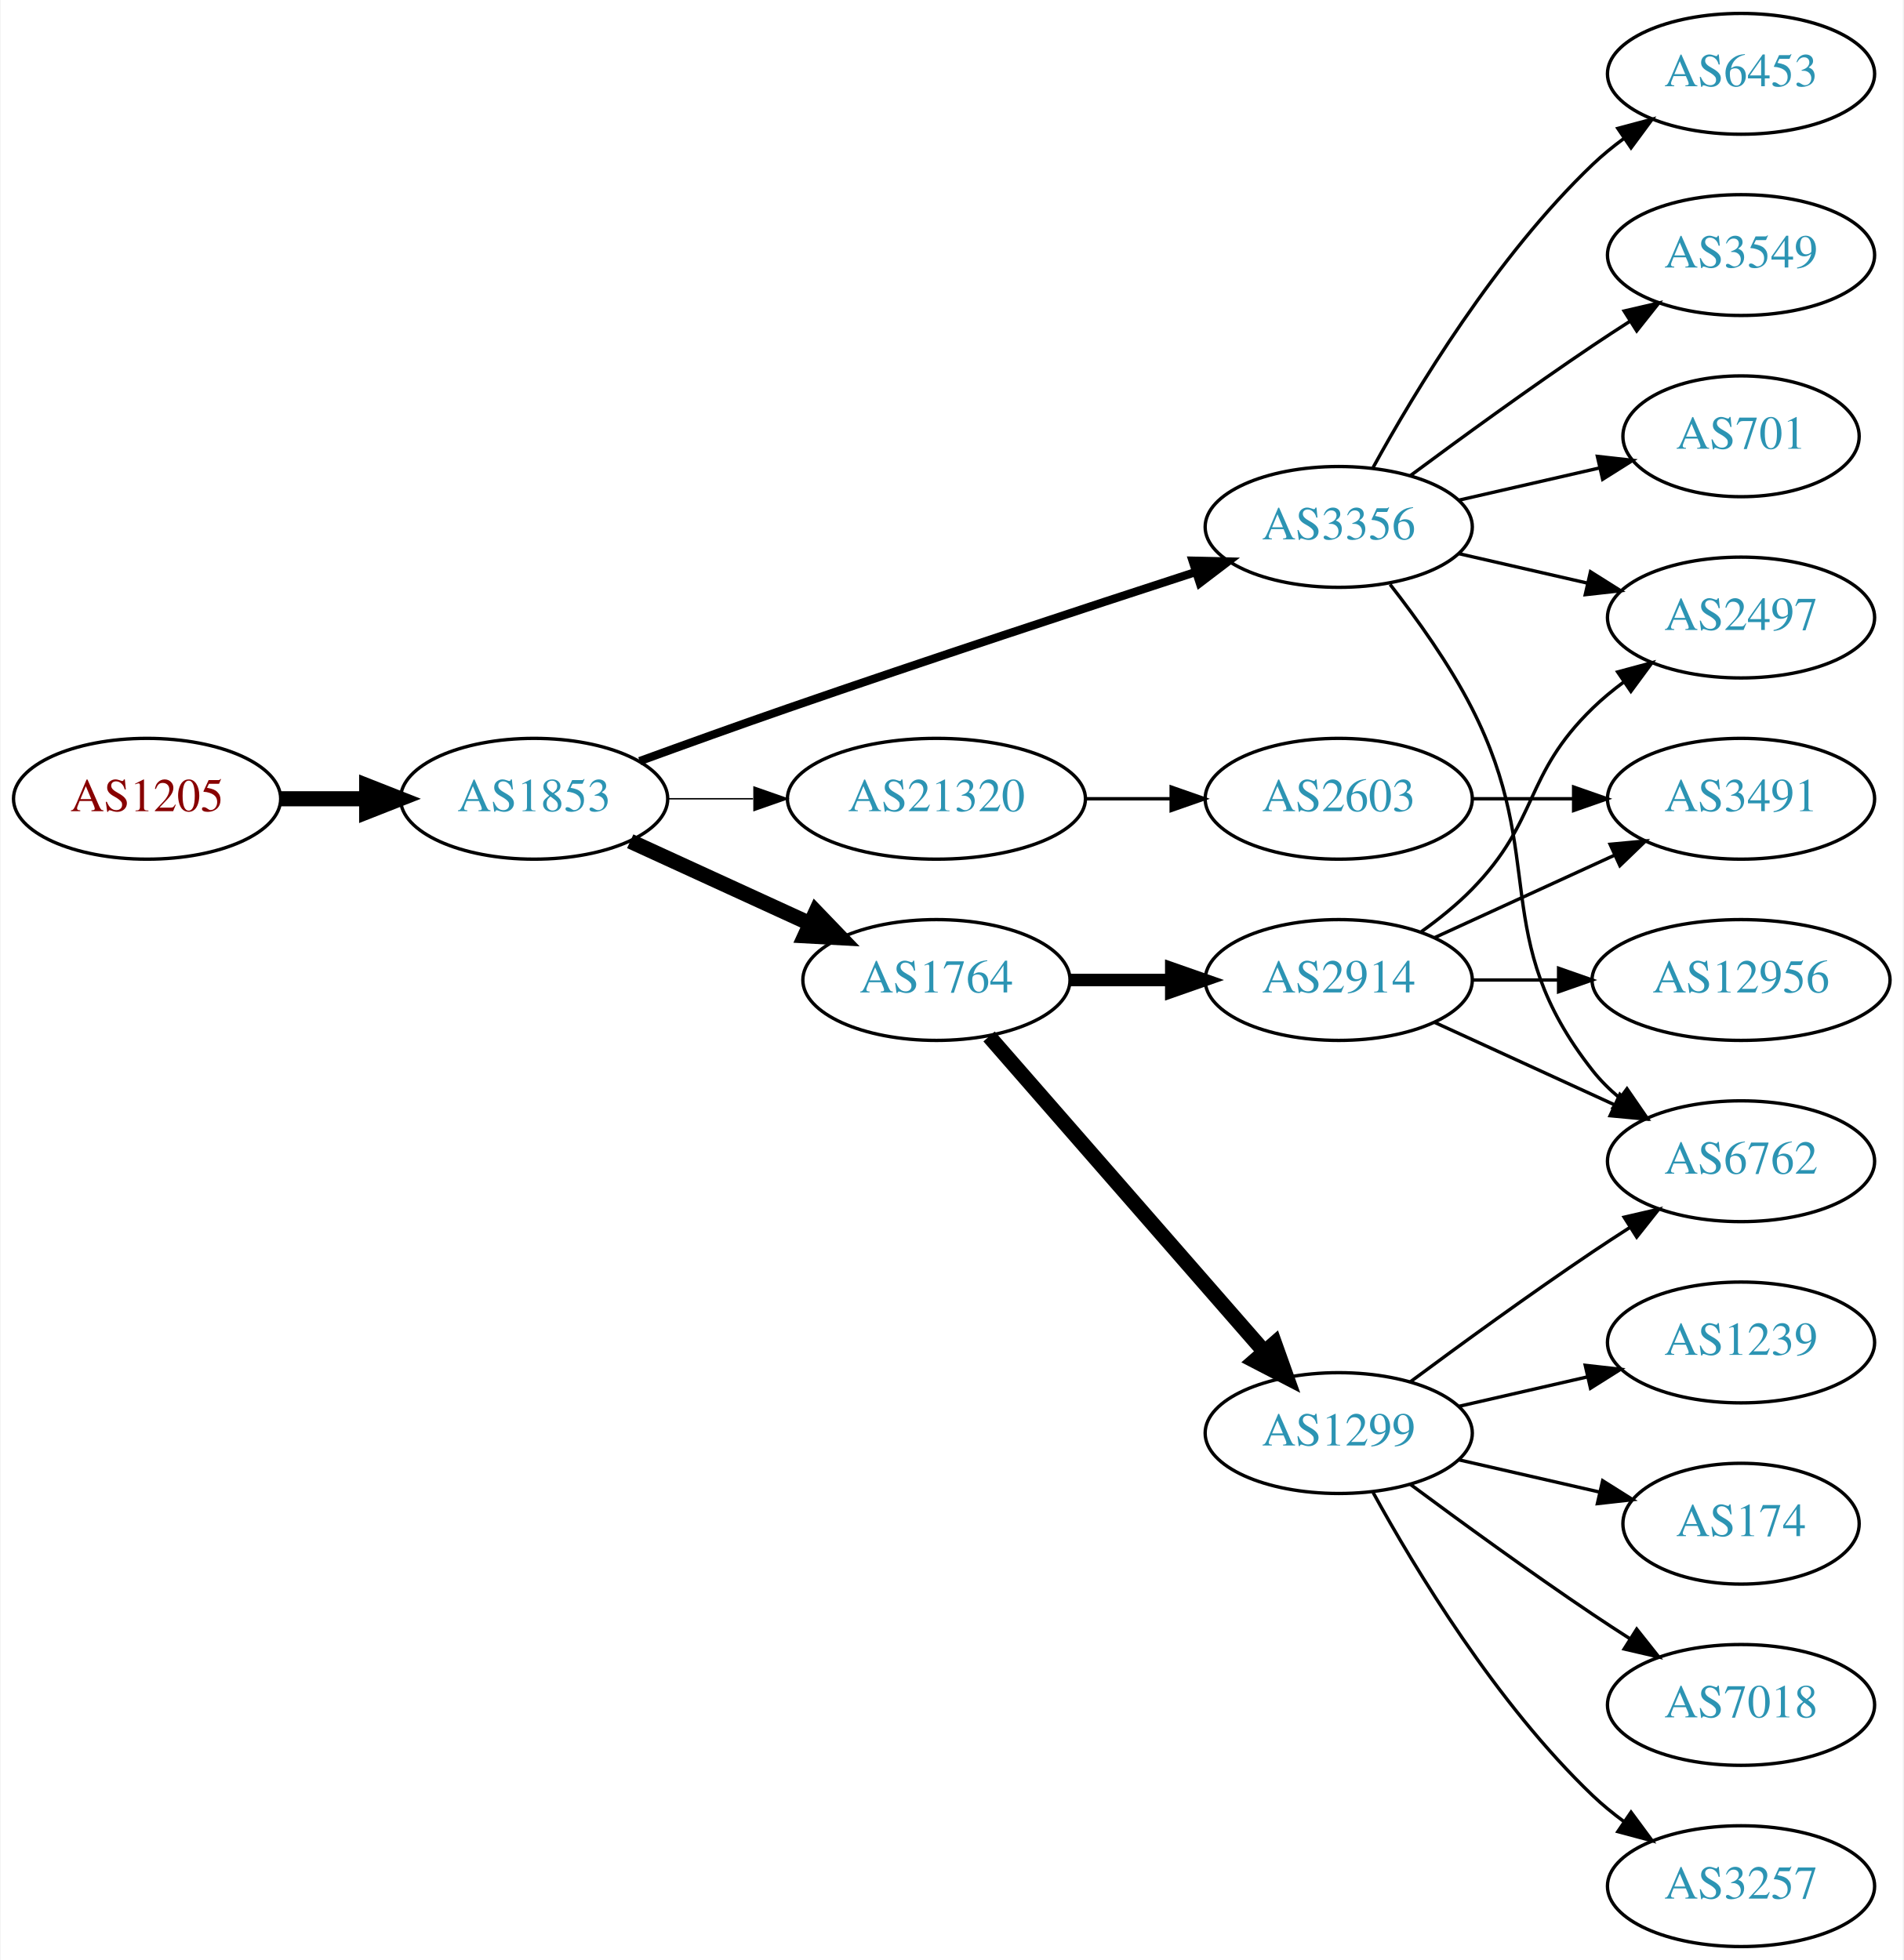
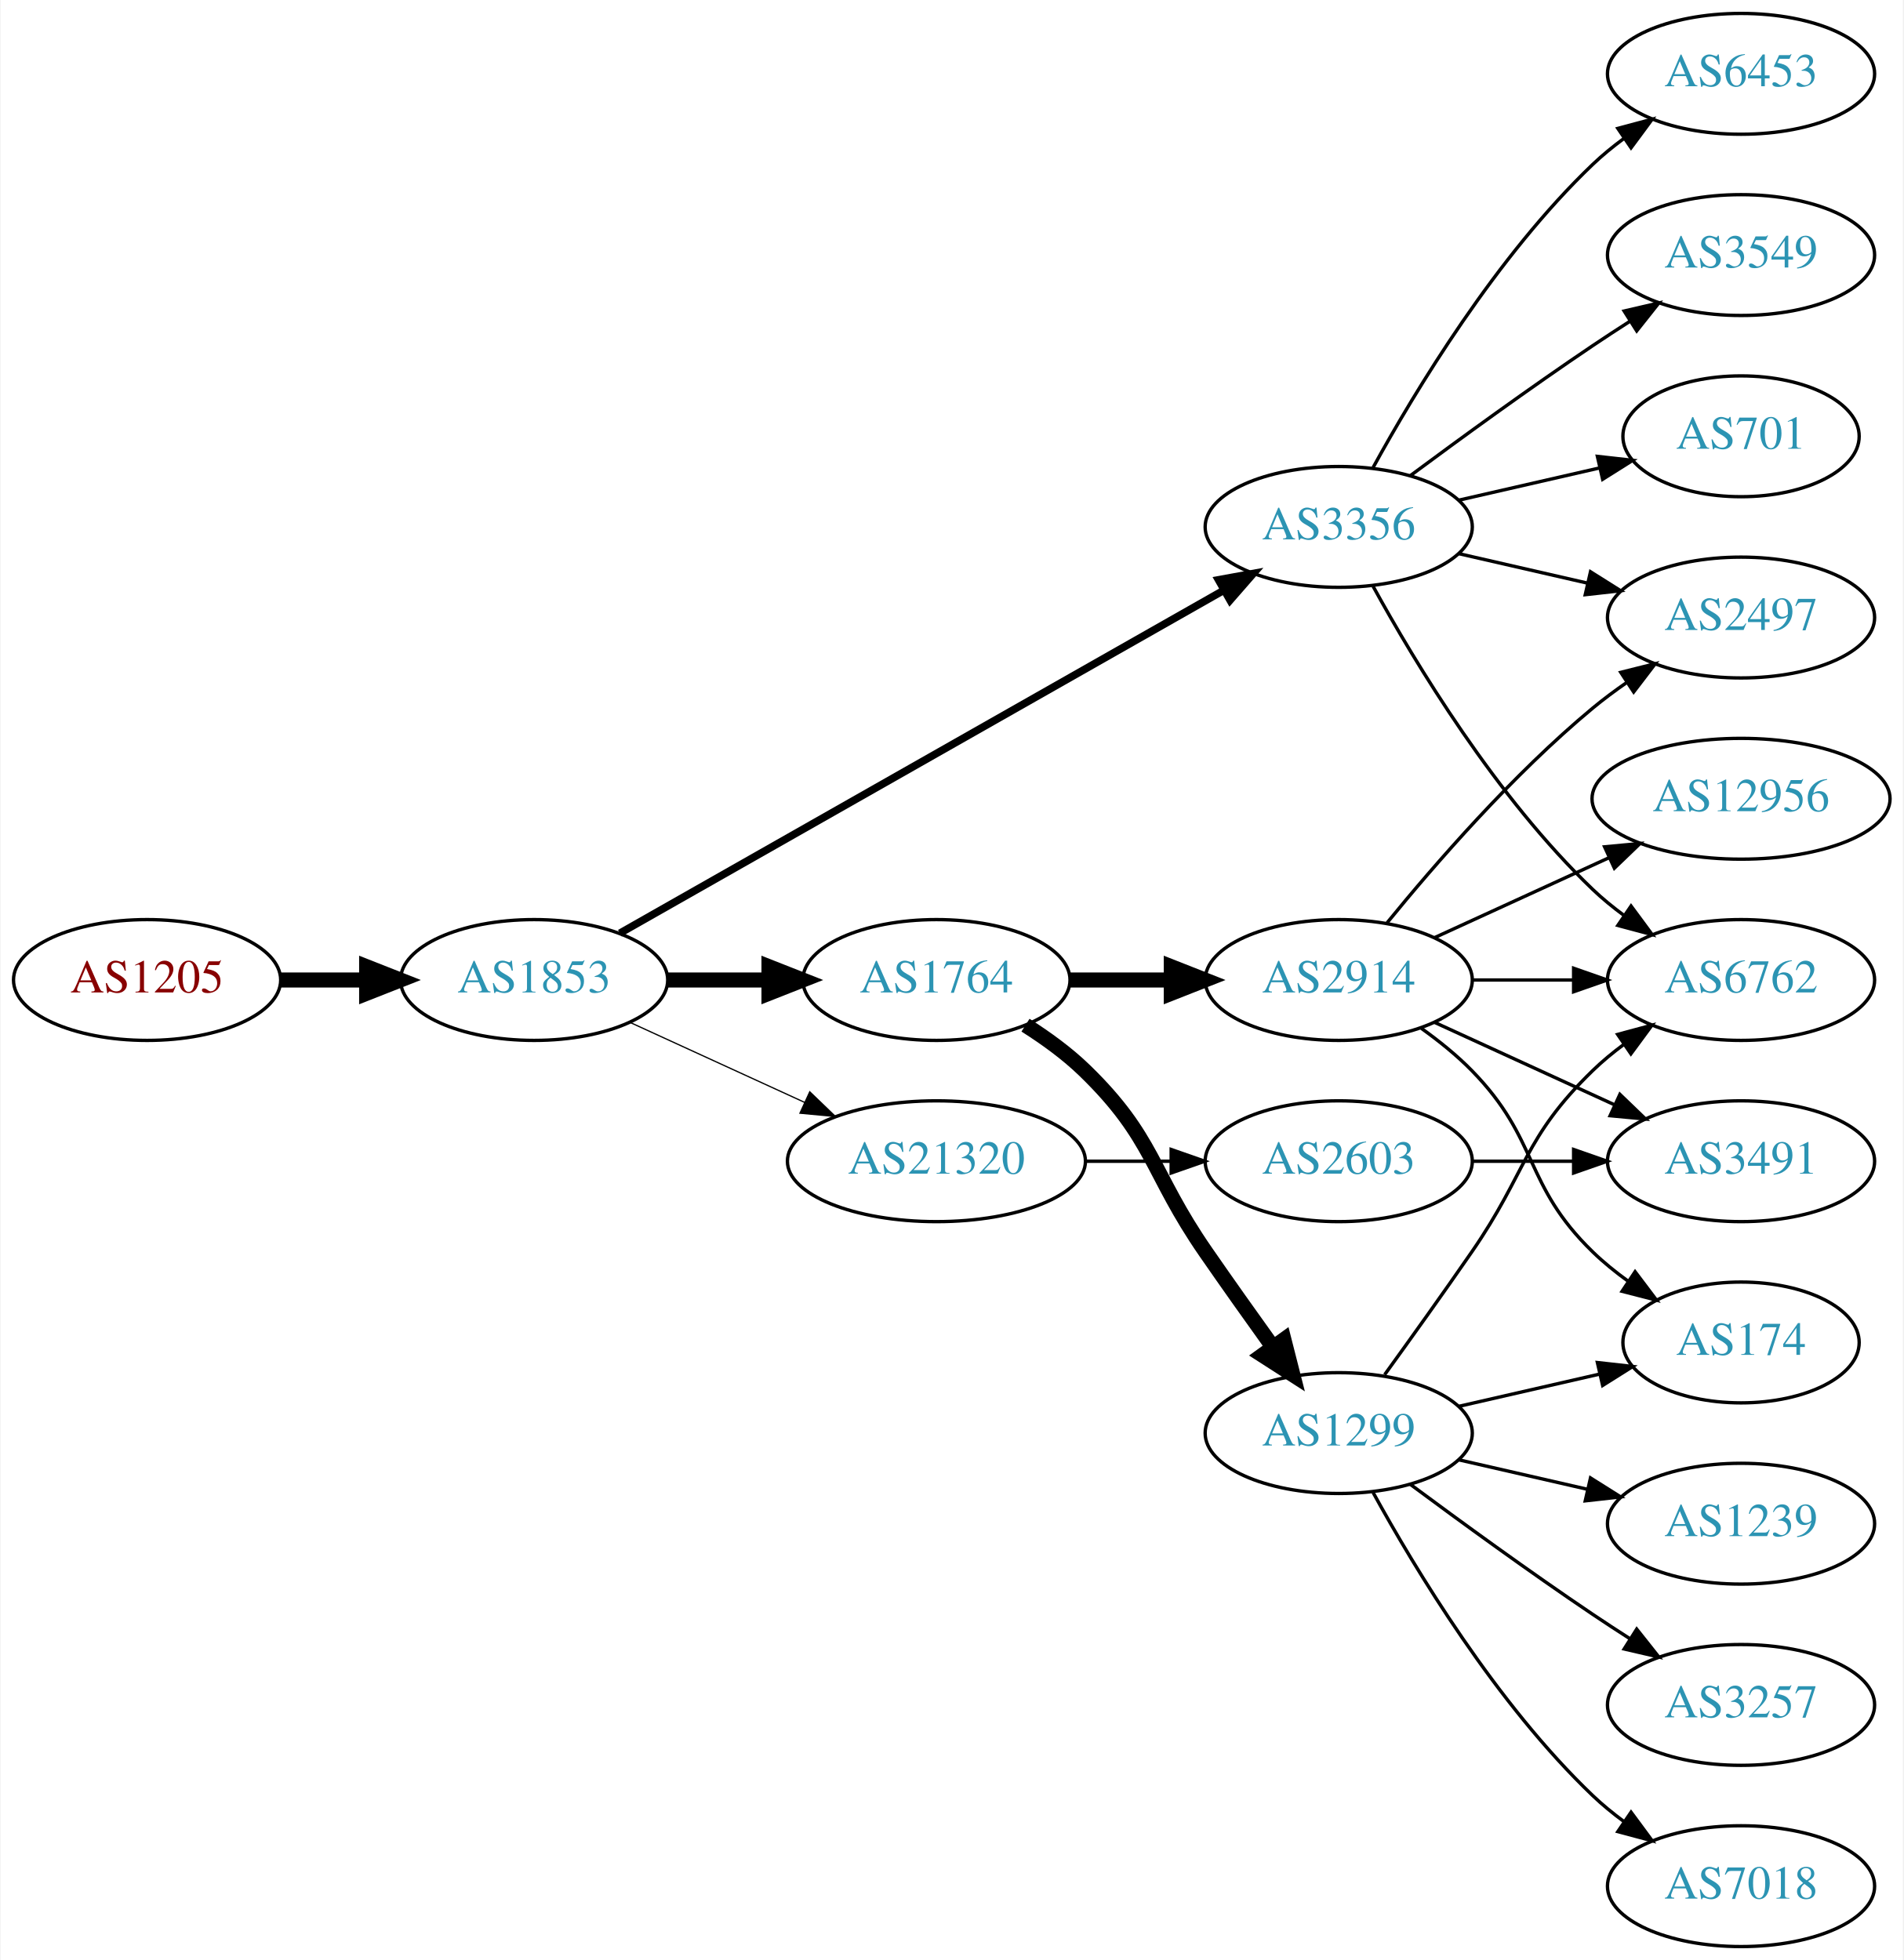
<svg xmlns="http://www.w3.org/2000/svg" xmlns:xlink="http://www.w3.org/1999/xlink" width="567pt" height="584pt" viewBox="0.00 0.00 566.66 584.00">
  <g id="graph0" class="graph" transform="scale(1 1) rotate(0) translate(4 580)">
    <polygon fill="white" stroke="none" points="-4,4 -4,-580 562.663,-580 562.663,4 -4,4" />
    <g id="node1" class="node">
      <g id="a_node1">
        <a xlink:href="/asn/1205" xlink:title="AS1205 ~ University Linz [AT]">
-           <ellipse fill="#ffffff" stroke="black" cx="39.647" cy="-342" rx="39.794" ry="18" />
-           <text text-anchor="middle" x="39.647" y="-338.3" font-family="Times,serif" font-size="14.00" fill="#880000">AS1205</text>
+           <ellipse fill="#ffffff" stroke="black" cx="39.647" cy="-288" rx="39.794" ry="18" />
+           <text text-anchor="middle" x="39.647" y="-284.3" font-family="Times,serif" font-size="14.00" fill="#880000">AS1205</text>
        </a>
      </g>
    </g>
    <g id="node2" class="node">
      <g id="a_node2">
        <a xlink:href="/asn/1853" xlink:title="AS1853 ~ ACOnet Backbone [AT]">
-           <ellipse fill="#ffffff" stroke="black" cx="154.939" cy="-342" rx="39.794" ry="18" />
-           <text text-anchor="middle" x="154.939" y="-338.3" font-family="Times,serif" font-size="14.00" fill="#2c94b3">AS1853</text>
+           <ellipse fill="#ffffff" stroke="black" cx="154.939" cy="-288" rx="39.794" ry="18" />
+           <text text-anchor="middle" x="154.939" y="-284.3" font-family="Times,serif" font-size="14.00" fill="#2c94b3">AS1853</text>
        </a>
      </g>
    </g>
    <g id="edge1" class="edge">
-       <path fill="none" stroke="black" stroke-width="4.5" d="M79.319,-342C87.522,-342 96.286,-342 104.818,-342" />
-       <polygon fill="black" stroke="black" stroke-width="4.5" points="105.057,-345.938 115.057,-342 105.057,-338.063 105.057,-345.938" />
+       <path fill="none" stroke="black" stroke-width="4.5" d="M79.319,-288C87.522,-288 96.286,-288 104.818,-288" />
+       <polygon fill="black" stroke="black" stroke-width="4.5" points="105.057,-291.938 115.057,-288 105.057,-284.063 105.057,-291.938" />
    </g>
    <g id="node3" class="node">
      <g id="a_node3">
+         <a xlink:href="/asn/3356" xlink:title="AS3356 ~ Level 3 Parent, LLC [US]">
+           <ellipse fill="#ffffff" stroke="black" cx="394.625" cy="-423" rx="39.794" ry="18" />
+           <text text-anchor="middle" x="394.625" y="-419.3" font-family="Times,serif" font-size="14.00" fill="#2c94b3">AS3356</text>
+         </a>
+       </g>
+     </g>
+     <g id="edge2" class="edge">
+       <path fill="none" stroke="black" stroke-width="2.25" d="M180.481,-301.939C223.381,-326.305 312.036,-376.659 360.392,-404.125" />
+       <polygon fill="black" stroke="black" stroke-width="2.25" points="358.793,-407.241 369.217,-409.137 362.25,-401.155 358.793,-407.241" />
+     </g>
+     <g id="node4" class="node">
+       <g id="a_node4">
        <a xlink:href="/asn/1764" xlink:title="AS1764 ~ NEXTLAYER-AS [AT]">
          <ellipse fill="#ffffff" stroke="black" cx="274.782" cy="-288" rx="39.794" ry="18" />
          <text text-anchor="middle" x="274.782" y="-284.3" font-family="Times,serif" font-size="14.00" fill="#2c94b3">AS1764</text>
        </a>
      </g>
    </g>
-     <g id="edge2" class="edge">
-       <path fill="none" stroke="black" stroke-width="4.5" d="M183.568,-329.339C199.525,-322.027 219.796,-312.739 237.079,-304.819" />
-       <polygon fill="black" stroke="black" stroke-width="4.5" points="238.876,-308.327 246.326,-300.581 235.595,-301.168 238.876,-308.327" />
-     </g>
-     <g id="node4" class="node">
-       <g id="a_node4">
-         <a xlink:href="/asn/3356" xlink:title="AS3356 ~ Level 3 Parent, LLC [US]">
-           <ellipse fill="#ffffff" stroke="black" cx="394.625" cy="-423" rx="39.794" ry="18" />
-           <text text-anchor="middle" x="394.625" y="-419.3" font-family="Times,serif" font-size="14.00" fill="#2c94b3">AS3356</text>
-         </a>
-       </g>
-     </g>
    <g id="edge3" class="edge">
-       <path fill="none" stroke="black" stroke-width="2.455" d="M186.38,-353.223C199.89,-358.149 216.001,-363.948 230.586,-369 271.695,-383.24 318.906,-398.789 351.909,-409.529" />
-       <polygon fill="black" stroke="black" stroke-width="2.455" points="351.08,-412.94 361.672,-412.701 353.243,-406.283 351.08,-412.94" />
+       <path fill="none" stroke="black" stroke-width="4.5" d="M194.852,-288C204.405,-288 214.755,-288 224.718,-288" />
+       <polygon fill="black" stroke="black" stroke-width="4.5" points="224.91,-291.938 234.91,-288 224.91,-284.063 224.91,-291.938" />
    </g>
    <g id="node5" class="node">
      <g id="a_node5">
        <a xlink:href="/asn/21320" xlink:title="AS21320 ~ GEANT Vereniging [EU]">
-           <ellipse fill="#ffffff" stroke="black" cx="274.782" cy="-342" rx="44.393" ry="18" />
-           <text text-anchor="middle" x="274.782" y="-338.3" font-family="Times,serif" font-size="14.00" fill="#2c94b3">AS21320</text>
+           <ellipse fill="#ffffff" stroke="black" cx="274.782" cy="-234" rx="44.393" ry="18" />
+           <text text-anchor="middle" x="274.782" y="-230.3" font-family="Times,serif" font-size="14.00" fill="#2c94b3">AS21320</text>
        </a>
      </g>
    </g>
    <g id="edge4" class="edge">
-       <path fill="none" stroke="black" stroke-width="0.409" d="M194.852,-342C202.955,-342 211.63,-342 220.156,-342" />
-       <polygon fill="black" stroke="black" stroke-width="0.409" points="220.434,-345.5 230.434,-342 220.434,-338.5 220.434,-345.5" />
+       <path fill="none" stroke="black" stroke-width="0.375" d="M183.568,-275.339C199.066,-268.238 218.633,-259.272 235.579,-251.506" />
+       <polygon fill="black" stroke="black" stroke-width="0.375" points="237.049,-254.683 244.682,-247.335 234.133,-248.319 237.049,-254.683" />
    </g>
    <g id="node6" class="node">
      <g id="a_node6">
+         <a xlink:href="/asn/3549" xlink:title="AS3549 ~ Level 3 Parent, LLC [US]">
+           <ellipse fill="#ffffff" stroke="black" cx="514.467" cy="-504" rx="39.794" ry="18" />
+           <text text-anchor="middle" x="514.467" y="-500.3" font-family="Times,serif" font-size="14.00" fill="#2c94b3">AS3549</text>
+         </a>
+       </g>
+     </g>
+     <g id="edge5" class="edge">
+       <path fill="none" stroke="black" d="M415.955,-438.277C430.817,-449.304 451.562,-464.407 470.271,-477 473.82,-479.389 477.57,-481.839 481.319,-484.242" />
+       <polygon fill="black" stroke="black" points="479.645,-487.325 489.967,-489.712 483.387,-481.409 479.645,-487.325" />
+     </g>
+     <g id="node7" class="node">
+       <g id="a_node7">
+         <a xlink:href="/asn/701" xlink:title="AS701 ~ UUNET [US]">
+           <ellipse fill="#ffffff" stroke="black" cx="514.467" cy="-450" rx="35.194" ry="18" />
+           <text text-anchor="middle" x="514.467" y="-446.3" font-family="Times,serif" font-size="14.00" fill="#2c94b3">AS701</text>
+         </a>
+       </g>
+     </g>
+     <g id="edge6" class="edge">
+       <path fill="none" stroke="black" d="M430.344,-430.955C443.436,-433.955 458.459,-437.396 472.099,-440.522" />
+       <polygon fill="black" stroke="black" points="471.677,-444.016 482.207,-442.838 473.241,-437.193 471.677,-444.016" />
+     </g>
+     <g id="node8" class="node">
+       <g id="a_node8">
+         <a xlink:href="/asn/2497" xlink:title="AS2497 ~ Internet Initiative Japan Inc. [JP]">
+           <ellipse fill="#ffffff" stroke="black" cx="514.467" cy="-396" rx="39.794" ry="18" />
+           <text text-anchor="middle" x="514.467" y="-392.3" font-family="Times,serif" font-size="14.00" fill="#2c94b3">AS2497</text>
+         </a>
+       </g>
+     </g>
+     <g id="edge7" class="edge">
+       <path fill="none" stroke="black" d="M430.344,-415.045C442.344,-412.296 455.965,-409.175 468.657,-406.267" />
+       <polygon fill="black" stroke="black" points="469.623,-409.636 478.589,-403.991 468.06,-402.813 469.623,-409.636" />
+     </g>
+     <g id="node9" class="node">
+       <g id="a_node9">
+         <a xlink:href="/asn/6453" xlink:title="AS6453 ~ TATA COMMUNICATIONS (AMERICA) INC [US]">
+           <ellipse fill="#ffffff" stroke="black" cx="514.467" cy="-558" rx="39.794" ry="18" />
+           <text text-anchor="middle" x="514.467" y="-554.3" font-family="Times,serif" font-size="14.00" fill="#2c94b3">AS6453</text>
+         </a>
+       </g>
+     </g>
+     <g id="edge8" class="edge">
+       <path fill="none" stroke="black" d="M404.866,-440.713C417.411,-463.561 441.588,-503.611 470.271,-531 473.139,-533.739 476.328,-536.347 479.637,-538.785" />
+       <polygon fill="black" stroke="black" points="477.761,-541.742 487.996,-544.477 481.7,-535.956 477.761,-541.742" />
+     </g>
+     <g id="node10" class="node">
+       <g id="a_node10">
+         <a xlink:href="/asn/6762" xlink:title="AS6762 ~ TELECOM ITALIA SPARKLE S.p.A. [IT]">
+           <ellipse fill="#ffffff" stroke="black" cx="514.467" cy="-288" rx="39.794" ry="18" />
+           <text text-anchor="middle" x="514.467" y="-284.3" font-family="Times,serif" font-size="14.00" fill="#2c94b3">AS6762</text>
+         </a>
+       </g>
+     </g>
+     <g id="edge9" class="edge">
+       <path fill="none" stroke="black" d="M404.866,-405.287C417.411,-382.439 441.588,-342.389 470.271,-315 473.139,-312.261 476.328,-309.653 479.637,-307.215" />
+       <polygon fill="black" stroke="black" points="481.7,-310.044 487.996,-301.523 477.761,-304.258 481.7,-310.044" />
+     </g>
+     <g id="node11" class="node">
+       <g id="a_node11">
+         <a xlink:href="/asn/2914" xlink:title="AS2914 ~ NTT America, Inc. [US]">
+           <ellipse fill="#ffffff" stroke="black" cx="394.625" cy="-288" rx="39.794" ry="18" />
+           <text text-anchor="middle" x="394.625" y="-284.3" font-family="Times,serif" font-size="14.00" fill="#2c94b3">AS2914</text>
+         </a>
+       </g>
+     </g>
+     <g id="edge10" class="edge">
+       <path fill="none" stroke="black" stroke-width="4.5" d="M314.695,-288C324.248,-288 334.598,-288 344.56,-288" />
+       <polygon fill="black" stroke="black" stroke-width="4.5" points="344.753,-291.938 354.753,-288 344.753,-284.063 344.753,-291.938" />
+     </g>
+     <g id="node12" class="node">
+       <g id="a_node12">
        <a xlink:href="/asn/1299" xlink:title="AS1299 ~ Telia Carrier [EU]">
          <ellipse fill="#ffffff" stroke="black" cx="394.625" cy="-153" rx="39.794" ry="18" />
          <text text-anchor="middle" x="394.625" y="-149.3" font-family="Times,serif" font-size="14.00" fill="#2c94b3">AS1299</text>
        </a>
      </g>
    </g>
-     <g id="edge5" class="edge">
-       <path fill="none" stroke="black" stroke-width="4.5" d="M290.469,-271.175C311.045,-247.603 348.583,-204.6 372.256,-177.48" />
-       <polygon fill="black" stroke="black" stroke-width="4.5" points="375.513,-179.736 379.123,-169.613 369.581,-174.557 375.513,-179.736" />
-     </g>
-     <g id="node7" class="node">
-       <g id="a_node7">
-         <a xlink:href="/asn/2914" xlink:title="AS2914 ~ NTT America, Inc. [US]">
-           <ellipse fill="#ffffff" stroke="black" cx="394.625" cy="-288" rx="39.794" ry="18" />
-           <text text-anchor="middle" x="394.625" y="-284.3" font-family="Times,serif" font-size="14.00" fill="#2c94b3">AS2914</text>
-         </a>
-       </g>
-     </g>
-     <g id="edge6" class="edge">
-       <path fill="none" stroke="black" stroke-width="3.75" d="M314.695,-288C324.248,-288 334.598,-288 344.56,-288" />
-       <polygon fill="black" stroke="black" stroke-width="3.75" points="344.753,-291.5 354.753,-288 344.753,-284.5 344.753,-291.5" />
-     </g>
-     <g id="node8" class="node">
-       <g id="a_node8">
-         <a xlink:href="/asn/6453" xlink:title="AS6453 ~ TATA COMMUNICATIONS (AMERICA) INC [US]">
-           <ellipse fill="#ffffff" stroke="black" cx="514.467" cy="-558" rx="39.794" ry="18" />
-           <text text-anchor="middle" x="514.467" y="-554.3" font-family="Times,serif" font-size="14.00" fill="#2c94b3">AS6453</text>
-         </a>
-       </g>
-     </g>
-     <g id="edge7" class="edge">
-       <path fill="none" stroke="black" d="M404.866,-440.713C417.411,-463.561 441.588,-503.611 470.271,-531 473.139,-533.739 476.328,-536.347 479.637,-538.785" />
-       <polygon fill="black" stroke="black" points="477.761,-541.742 487.996,-544.477 481.7,-535.956 477.761,-541.742" />
-     </g>
-     <g id="node9" class="node">
-       <g id="a_node9">
-         <a xlink:href="/asn/6762" xlink:title="AS6762 ~ TELECOM ITALIA SPARKLE S.p.A. [IT]">
-           <ellipse fill="#ffffff" stroke="black" cx="514.467" cy="-234" rx="39.794" ry="18" />
-           <text text-anchor="middle" x="514.467" y="-230.3" font-family="Times,serif" font-size="14.00" fill="#2c94b3">AS6762</text>
-         </a>
-       </g>
-     </g>
-     <g id="edge8" class="edge">
-       <path fill="none" stroke="black" d="M409.921,-405.86C417.907,-395.647 427.569,-382.147 434.271,-369 457.251,-323.923 438.972,-300.754 470.271,-261 472.596,-258.047 475.34,-255.33 478.299,-252.853" />
-       <polygon fill="black" stroke="black" points="480.492,-255.585 486.496,-246.855 476.358,-249.936 480.492,-255.585" />
-     </g>
-     <g id="node10" class="node">
-       <g id="a_node10">
-         <a xlink:href="/asn/3549" xlink:title="AS3549 ~ Level 3 Parent, LLC [US]">
-           <ellipse fill="#ffffff" stroke="black" cx="514.467" cy="-504" rx="39.794" ry="18" />
-           <text text-anchor="middle" x="514.467" y="-500.3" font-family="Times,serif" font-size="14.00" fill="#2c94b3">AS3549</text>
-         </a>
-       </g>
-     </g>
-     <g id="edge9" class="edge">
-       <path fill="none" stroke="black" d="M415.955,-438.277C430.817,-449.304 451.562,-464.407 470.271,-477 473.82,-479.389 477.57,-481.839 481.319,-484.242" />
-       <polygon fill="black" stroke="black" points="479.645,-487.325 489.967,-489.712 483.387,-481.409 479.645,-487.325" />
-     </g>
-     <g id="node11" class="node">
-       <g id="a_node11">
-         <a xlink:href="/asn/701" xlink:title="AS701 ~ UUNET [US]">
-           <ellipse fill="#ffffff" stroke="black" cx="514.467" cy="-450" rx="35.194" ry="18" />
-           <text text-anchor="middle" x="514.467" y="-446.3" font-family="Times,serif" font-size="14.00" fill="#2c94b3">AS701</text>
-         </a>
-       </g>
-     </g>
-     <g id="edge10" class="edge">
-       <path fill="none" stroke="black" d="M430.344,-430.955C443.436,-433.955 458.459,-437.396 472.099,-440.522" />
-       <polygon fill="black" stroke="black" points="471.677,-444.016 482.207,-442.838 473.241,-437.193 471.677,-444.016" />
-     </g>
-     <g id="node12" class="node">
-       <g id="a_node12">
-         <a xlink:href="/asn/2497" xlink:title="AS2497 ~ Internet Initiative Japan Inc. [JP]">
-           <ellipse fill="#ffffff" stroke="black" cx="514.467" cy="-396" rx="39.794" ry="18" />
-           <text text-anchor="middle" x="514.467" y="-392.3" font-family="Times,serif" font-size="14.00" fill="#2c94b3">AS2497</text>
-         </a>
-       </g>
-     </g>
    <g id="edge11" class="edge">
-       <path fill="none" stroke="black" d="M430.344,-415.045C442.344,-412.296 455.965,-409.175 468.657,-406.267" />
-       <polygon fill="black" stroke="black" points="469.623,-409.636 478.589,-403.991 468.06,-402.813 469.623,-409.636" />
+       <path fill="none" stroke="black" stroke-width="4.5" d="M301.311,-274.538C307.474,-270.638 313.775,-266.052 318.978,-261 339.671,-240.906 338.582,-230.731 354.978,-207 361.434,-197.656 368.644,-187.506 375.072,-178.555" />
+       <polygon fill="black" stroke="black" stroke-width="4.5" points="378.293,-180.821 380.945,-170.406 371.904,-176.217 378.293,-180.821" />
    </g>
    <g id="node19" class="node">
      <g id="a_node19">
        <a xlink:href="/asn/2603" xlink:title="AS2603 ~ NORDUnet [NO]">
-           <ellipse fill="#ffffff" stroke="black" cx="394.625" cy="-342" rx="39.794" ry="18" />
-           <text text-anchor="middle" x="394.625" y="-338.3" font-family="Times,serif" font-size="14.00" fill="#2c94b3">AS2603</text>
-         </a>
-       </g>
-     </g>
-     <g id="edge21" class="edge">
-       <path fill="none" stroke="black" d="M318.993,-342C327.306,-342 336.068,-342 344.551,-342" />
-       <polygon fill="black" stroke="black" points="344.709,-345.5 354.709,-342 344.709,-338.5 344.709,-345.5" />
-     </g>
-     <g id="edge20" class="edge">
-       <path fill="none" stroke="black" d="M415.955,-168.277C430.817,-179.304 451.562,-194.407 470.271,-207 473.82,-209.389 477.57,-211.839 481.319,-214.242" />
-       <polygon fill="black" stroke="black" points="479.645,-217.325 489.967,-219.712 483.387,-211.409 479.645,-217.325" />
+           <ellipse fill="#ffffff" stroke="black" cx="394.625" cy="-234" rx="39.794" ry="18" />
+           <text text-anchor="middle" x="394.625" y="-230.3" font-family="Times,serif" font-size="14.00" fill="#2c94b3">AS2603</text>
+         </a>
+       </g>
+     </g>
+     <g id="edge22" class="edge">
+       <path fill="none" stroke="black" d="M318.993,-234C327.306,-234 336.068,-234 344.551,-234" />
+       <polygon fill="black" stroke="black" points="344.709,-237.5 354.709,-234 344.709,-230.5 344.709,-237.5" />
+     </g>
+     <g id="edge13" class="edge">
+       <path fill="none" stroke="black" d="M409.044,-305.065C423.158,-322.375 446.573,-349.345 470.271,-369 473.487,-371.668 476.988,-374.27 480.558,-376.741" />
+       <polygon fill="black" stroke="black" points="478.636,-379.666 488.915,-382.236 482.482,-373.817 478.636,-379.666" />
+     </g>
+     <g id="edge15" class="edge">
+       <path fill="none" stroke="black" d="M434.537,-288C444.091,-288 454.44,-288 464.403,-288" />
+       <polygon fill="black" stroke="black" points="464.595,-291.5 474.595,-288 464.595,-284.5 464.595,-291.5" />
+     </g>
+     <g id="node13" class="node">
+       <g id="a_node13">
+         <a xlink:href="/asn/3491" xlink:title="AS3491 ~ PCCW Global, Inc. [US]">
+           <ellipse fill="#ffffff" stroke="black" cx="514.467" cy="-234" rx="39.794" ry="18" />
+           <text text-anchor="middle" x="514.467" y="-230.3" font-family="Times,serif" font-size="14.00" fill="#2c94b3">AS3491</text>
+         </a>
+       </g>
+     </g>
+     <g id="edge12" class="edge">
+       <path fill="none" stroke="black" d="M423.253,-275.339C439.21,-268.027 459.481,-258.739 476.764,-250.819" />
+       <polygon fill="black" stroke="black" points="478.378,-253.929 486.011,-246.581 475.462,-247.565 478.378,-253.929" />
+     </g>
+     <g id="node14" class="node">
+       <g id="a_node14">
+         <a xlink:href="/asn/12956" xlink:title="AS12956 ~ TELXIUS [ES]">
+           <ellipse fill="#ffffff" stroke="black" cx="514.467" cy="-342" rx="44.393" ry="18" />
+           <text text-anchor="middle" x="514.467" y="-338.3" font-family="Times,serif" font-size="14.00" fill="#2c94b3">AS12956</text>
+         </a>
+       </g>
+     </g>
+     <g id="edge14" class="edge">
+       <path fill="none" stroke="black" d="M423.253,-300.661C438.751,-307.762 458.318,-316.728 475.264,-324.494" />
+       <polygon fill="black" stroke="black" points="473.818,-327.681 484.367,-328.665 476.734,-321.317 473.818,-327.681" />
    </g>
    <g id="node15" class="node">
      <g id="a_node15">
-         <a xlink:href="/asn/3257" xlink:title="AS3257 ~ GTT [DE]">
-           <ellipse fill="#ffffff" stroke="black" cx="514.467" cy="-18" rx="39.794" ry="18" />
-           <text text-anchor="middle" x="514.467" y="-14.3" font-family="Times,serif" font-size="14.00" fill="#2c94b3">AS3257</text>
+         <a xlink:href="/asn/174" xlink:title="AS174 ~ Cogent Communications [US]">
+           <ellipse fill="#ffffff" stroke="black" cx="514.467" cy="-180" rx="35.194" ry="18" />
+           <text text-anchor="middle" x="514.467" y="-176.3" font-family="Times,serif" font-size="14.00" fill="#2c94b3">AS174</text>
        </a>
      </g>
    </g>
    <g id="edge16" class="edge">
-       <path fill="none" stroke="black" d="M404.866,-135.287C417.411,-112.439 441.588,-72.389 470.271,-45 473.139,-42.261 476.328,-39.653 479.637,-37.215" />
-       <polygon fill="black" stroke="black" points="481.7,-40.044 487.996,-31.523 477.761,-34.258 481.7,-40.044" />
+       <path fill="none" stroke="black" d="M419.219,-273.611C424.475,-269.852 429.806,-265.563 434.271,-261 454.443,-240.383 449.578,-227.094 470.271,-207 473.499,-203.866 477.15,-200.911 480.928,-198.188" />
+       <polygon fill="black" stroke="black" points="482.907,-201.075 489.288,-192.617 479.025,-195.25 482.907,-201.075" />
+     </g>
+     <g id="edge17" class="edge">
+       <path fill="none" stroke="black" d="M408.304,-170.406C415.919,-180.937 425.752,-194.67 434.271,-207 450.667,-230.731 449.578,-240.906 470.271,-261 473.116,-263.763 476.29,-266.386 479.59,-268.834" />
+       <polygon fill="black" stroke="black" points="477.707,-271.786 487.938,-274.538 481.656,-266.006 477.707,-271.786" />
+     </g>
+     <g id="edge18" class="edge">
+       <path fill="none" stroke="black" d="M430.344,-160.955C443.436,-163.955 458.459,-167.396 472.099,-170.522" />
+       <polygon fill="black" stroke="black" points="471.677,-174.016 482.207,-172.838 473.241,-167.193 471.677,-174.016" />
    </g>
    <g id="node16" class="node">
      <g id="a_node16">
        <a xlink:href="/asn/1239" xlink:title="AS1239 ~ Sprint [US]">
-           <ellipse fill="#ffffff" stroke="black" cx="514.467" cy="-180" rx="39.794" ry="18" />
-           <text text-anchor="middle" x="514.467" y="-176.3" font-family="Times,serif" font-size="14.00" fill="#2c94b3">AS1239</text>
-         </a>
-       </g>
-     </g>
-     <g id="edge17" class="edge">
-       <path fill="none" stroke="black" d="M430.344,-160.955C442.344,-163.704 455.965,-166.825 468.657,-169.733" />
-       <polygon fill="black" stroke="black" points="468.06,-173.187 478.589,-172.009 469.623,-166.364 468.06,-173.187" />
+           <ellipse fill="#ffffff" stroke="black" cx="514.467" cy="-126" rx="39.794" ry="18" />
+           <text text-anchor="middle" x="514.467" y="-122.3" font-family="Times,serif" font-size="14.00" fill="#2c94b3">AS1239</text>
+         </a>
+       </g>
+     </g>
+     <g id="edge19" class="edge">
+       <path fill="none" stroke="black" d="M430.344,-145.045C442.344,-142.296 455.965,-139.175 468.657,-136.267" />
+       <polygon fill="black" stroke="black" points="469.623,-139.636 478.589,-133.991 468.06,-132.813 469.623,-139.636" />
    </g>
    <g id="node17" class="node">
      <g id="a_node17">
-         <a xlink:href="/asn/174" xlink:title="AS174 ~ Cogent Communications [US]">
-           <ellipse fill="#ffffff" stroke="black" cx="514.467" cy="-126" rx="35.194" ry="18" />
-           <text text-anchor="middle" x="514.467" y="-122.3" font-family="Times,serif" font-size="14.00" fill="#2c94b3">AS174</text>
-         </a>
-       </g>
-     </g>
-     <g id="edge18" class="edge">
-       <path fill="none" stroke="black" d="M430.344,-145.045C443.436,-142.045 458.459,-138.604 472.099,-135.478" />
-       <polygon fill="black" stroke="black" points="473.241,-138.807 482.207,-133.162 471.677,-131.984 473.241,-138.807" />
+         <a xlink:href="/asn/3257" xlink:title="AS3257 ~ GTT [DE]">
+           <ellipse fill="#ffffff" stroke="black" cx="514.467" cy="-72" rx="39.794" ry="18" />
+           <text text-anchor="middle" x="514.467" y="-68.3" font-family="Times,serif" font-size="14.00" fill="#2c94b3">AS3257</text>
+         </a>
+       </g>
+     </g>
+     <g id="edge20" class="edge">
+       <path fill="none" stroke="black" d="M415.955,-137.723C430.817,-126.696 451.562,-111.593 470.271,-99 473.82,-96.611 477.57,-94.161 481.319,-91.758" />
+       <polygon fill="black" stroke="black" points="483.387,-94.591 489.967,-86.288 479.645,-88.675 483.387,-94.591" />
    </g>
    <g id="node18" class="node">
      <g id="a_node18">
        <a xlink:href="/asn/7018" xlink:title="AS7018 ~ AT&amp;T Services, Inc. [US]">
-           <ellipse fill="#ffffff" stroke="black" cx="514.467" cy="-72" rx="39.794" ry="18" />
-           <text text-anchor="middle" x="514.467" y="-68.3" font-family="Times,serif" font-size="14.00" fill="#2c94b3">AS7018</text>
-         </a>
-       </g>
-     </g>
-     <g id="edge19" class="edge">
-       <path fill="none" stroke="black" d="M415.955,-137.723C430.817,-126.696 451.562,-111.593 470.271,-99 473.82,-96.611 477.57,-94.161 481.319,-91.758" />
-       <polygon fill="black" stroke="black" points="483.387,-94.591 489.967,-86.288 479.645,-88.675 483.387,-94.591" />
-     </g>
-     <g id="edge14" class="edge">
-       <path fill="none" stroke="black" d="M423.253,-275.339C439.21,-268.027 459.481,-258.739 476.764,-250.819" />
-       <polygon fill="black" stroke="black" points="478.378,-253.929 486.011,-246.581 475.462,-247.565 478.378,-253.929" />
-     </g>
-     <g id="edge12" class="edge">
-       <path fill="none" stroke="black" d="M419.219,-302.389C424.475,-306.148 429.806,-310.437 434.271,-315 454.443,-335.617 449.578,-348.906 470.271,-369 473.116,-371.763 476.29,-374.386 479.59,-376.834" />
-       <polygon fill="black" stroke="black" points="477.707,-379.786 487.938,-382.538 481.656,-374.006 477.707,-379.786" />
-     </g>
-     <g id="node13" class="node">
-       <g id="a_node13">
-         <a xlink:href="/asn/3491" xlink:title="AS3491 ~ PCCW Global, Inc. [US]">
-           <ellipse fill="#ffffff" stroke="black" cx="514.467" cy="-342" rx="39.794" ry="18" />
-           <text text-anchor="middle" x="514.467" y="-338.3" font-family="Times,serif" font-size="14.00" fill="#2c94b3">AS3491</text>
-         </a>
-       </g>
-     </g>
-     <g id="edge13" class="edge">
-       <path fill="none" stroke="black" d="M423.253,-300.661C439.21,-307.973 459.481,-317.261 476.764,-325.181" />
-       <polygon fill="black" stroke="black" points="475.462,-328.435 486.011,-329.419 478.378,-322.071 475.462,-328.435" />
-     </g>
-     <g id="node14" class="node">
-       <g id="a_node14">
-         <a xlink:href="/asn/12956" xlink:title="AS12956 ~ TELXIUS [ES]">
-           <ellipse fill="#ffffff" stroke="black" cx="514.467" cy="-288" rx="44.393" ry="18" />
-           <text text-anchor="middle" x="514.467" y="-284.3" font-family="Times,serif" font-size="14.00" fill="#2c94b3">AS12956</text>
-         </a>
-       </g>
-     </g>
-     <g id="edge15" class="edge">
-       <path fill="none" stroke="black" d="M434.537,-288C442.64,-288 451.315,-288 459.841,-288" />
-       <polygon fill="black" stroke="black" points="460.119,-291.5 470.119,-288 460.119,-284.5 460.119,-291.5" />
-     </g>
-     <g id="edge22" class="edge">
-       <path fill="none" stroke="black" d="M434.537,-342C444.091,-342 454.44,-342 464.403,-342" />
-       <polygon fill="black" stroke="black" points="464.595,-345.5 474.595,-342 464.595,-338.5 464.595,-345.5" />
+           <ellipse fill="#ffffff" stroke="black" cx="514.467" cy="-18" rx="39.794" ry="18" />
+           <text text-anchor="middle" x="514.467" y="-14.3" font-family="Times,serif" font-size="14.00" fill="#2c94b3">AS7018</text>
+         </a>
+       </g>
+     </g>
+     <g id="edge21" class="edge">
+       <path fill="none" stroke="black" d="M404.866,-135.287C417.411,-112.439 441.588,-72.389 470.271,-45 473.139,-42.261 476.328,-39.653 479.637,-37.215" />
+       <polygon fill="black" stroke="black" points="481.7,-40.044 487.996,-31.523 477.761,-34.258 481.7,-40.044" />
+     </g>
+     <g id="edge23" class="edge">
+       <path fill="none" stroke="black" d="M434.537,-234C444.091,-234 454.44,-234 464.403,-234" />
+       <polygon fill="black" stroke="black" points="464.595,-237.5 474.595,-234 464.595,-230.5 464.595,-237.5" />
    </g>
  </g>
</svg>
